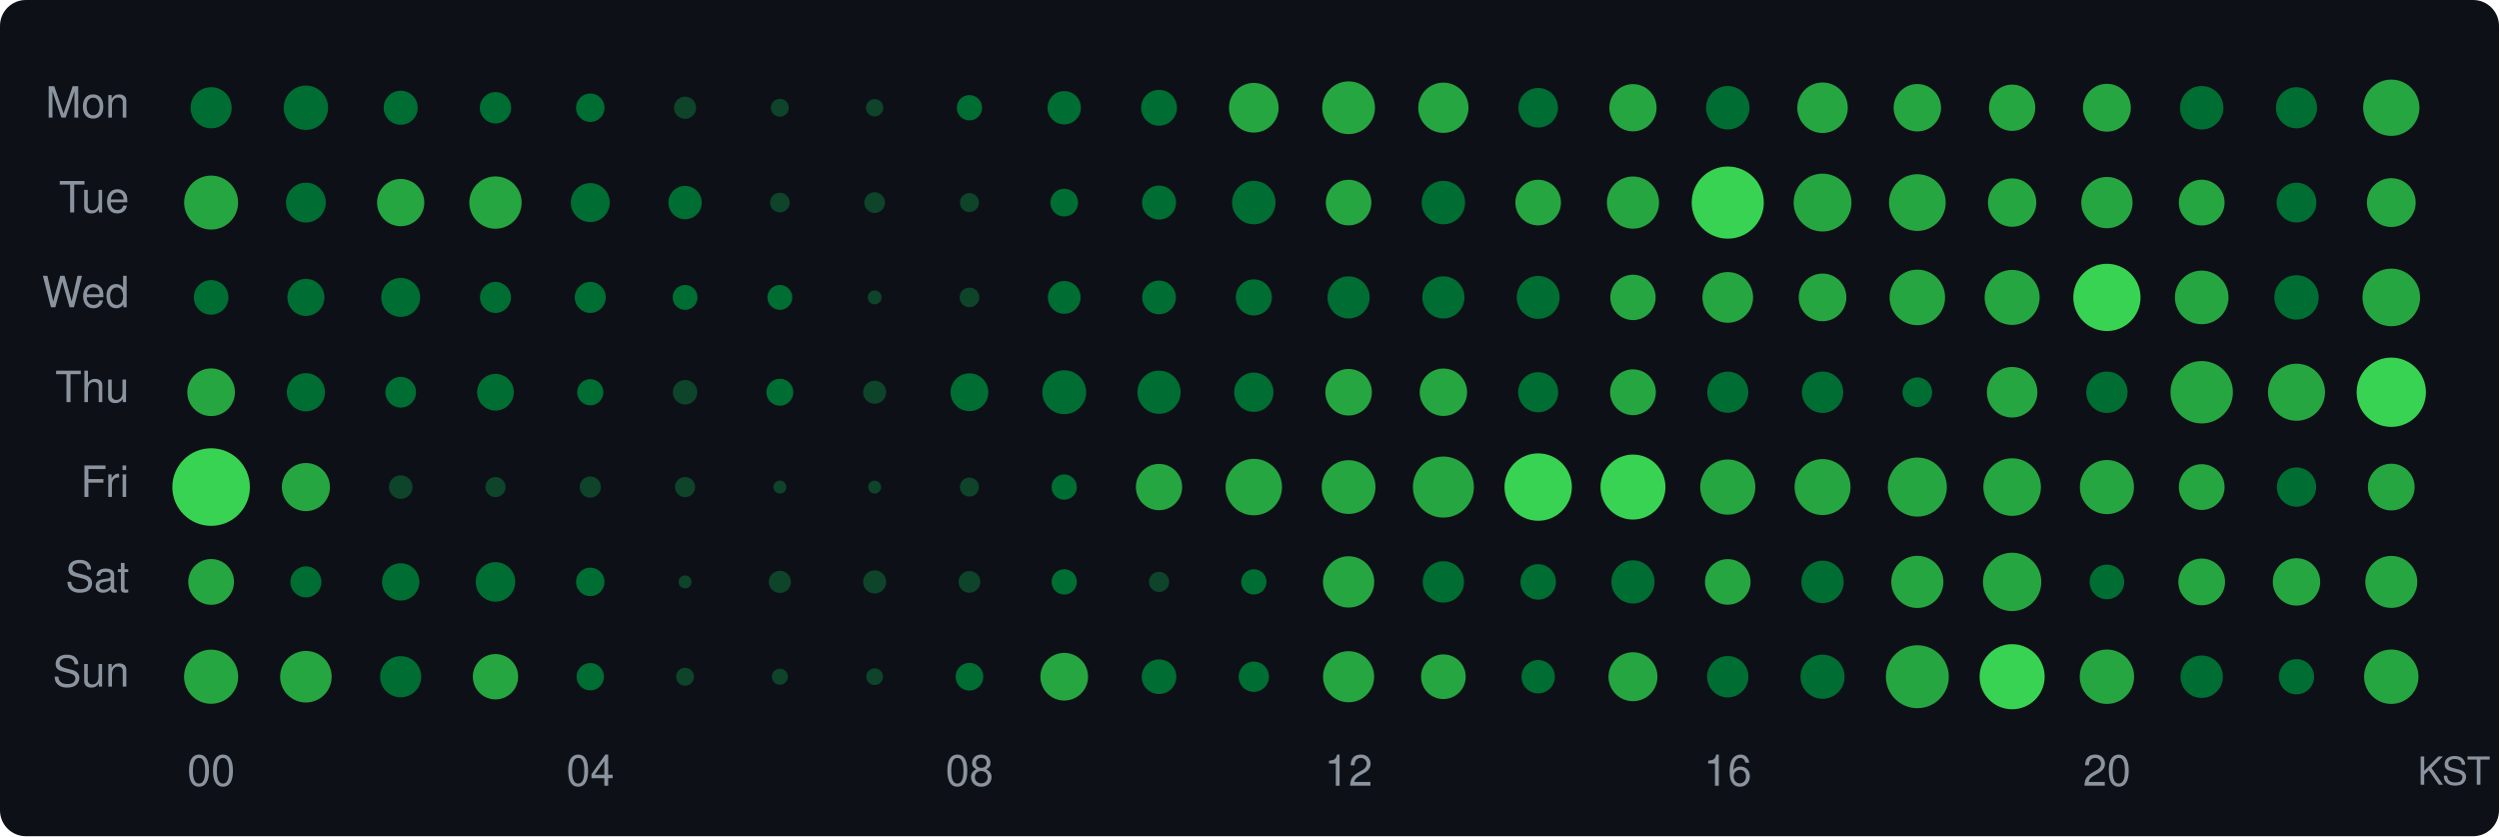
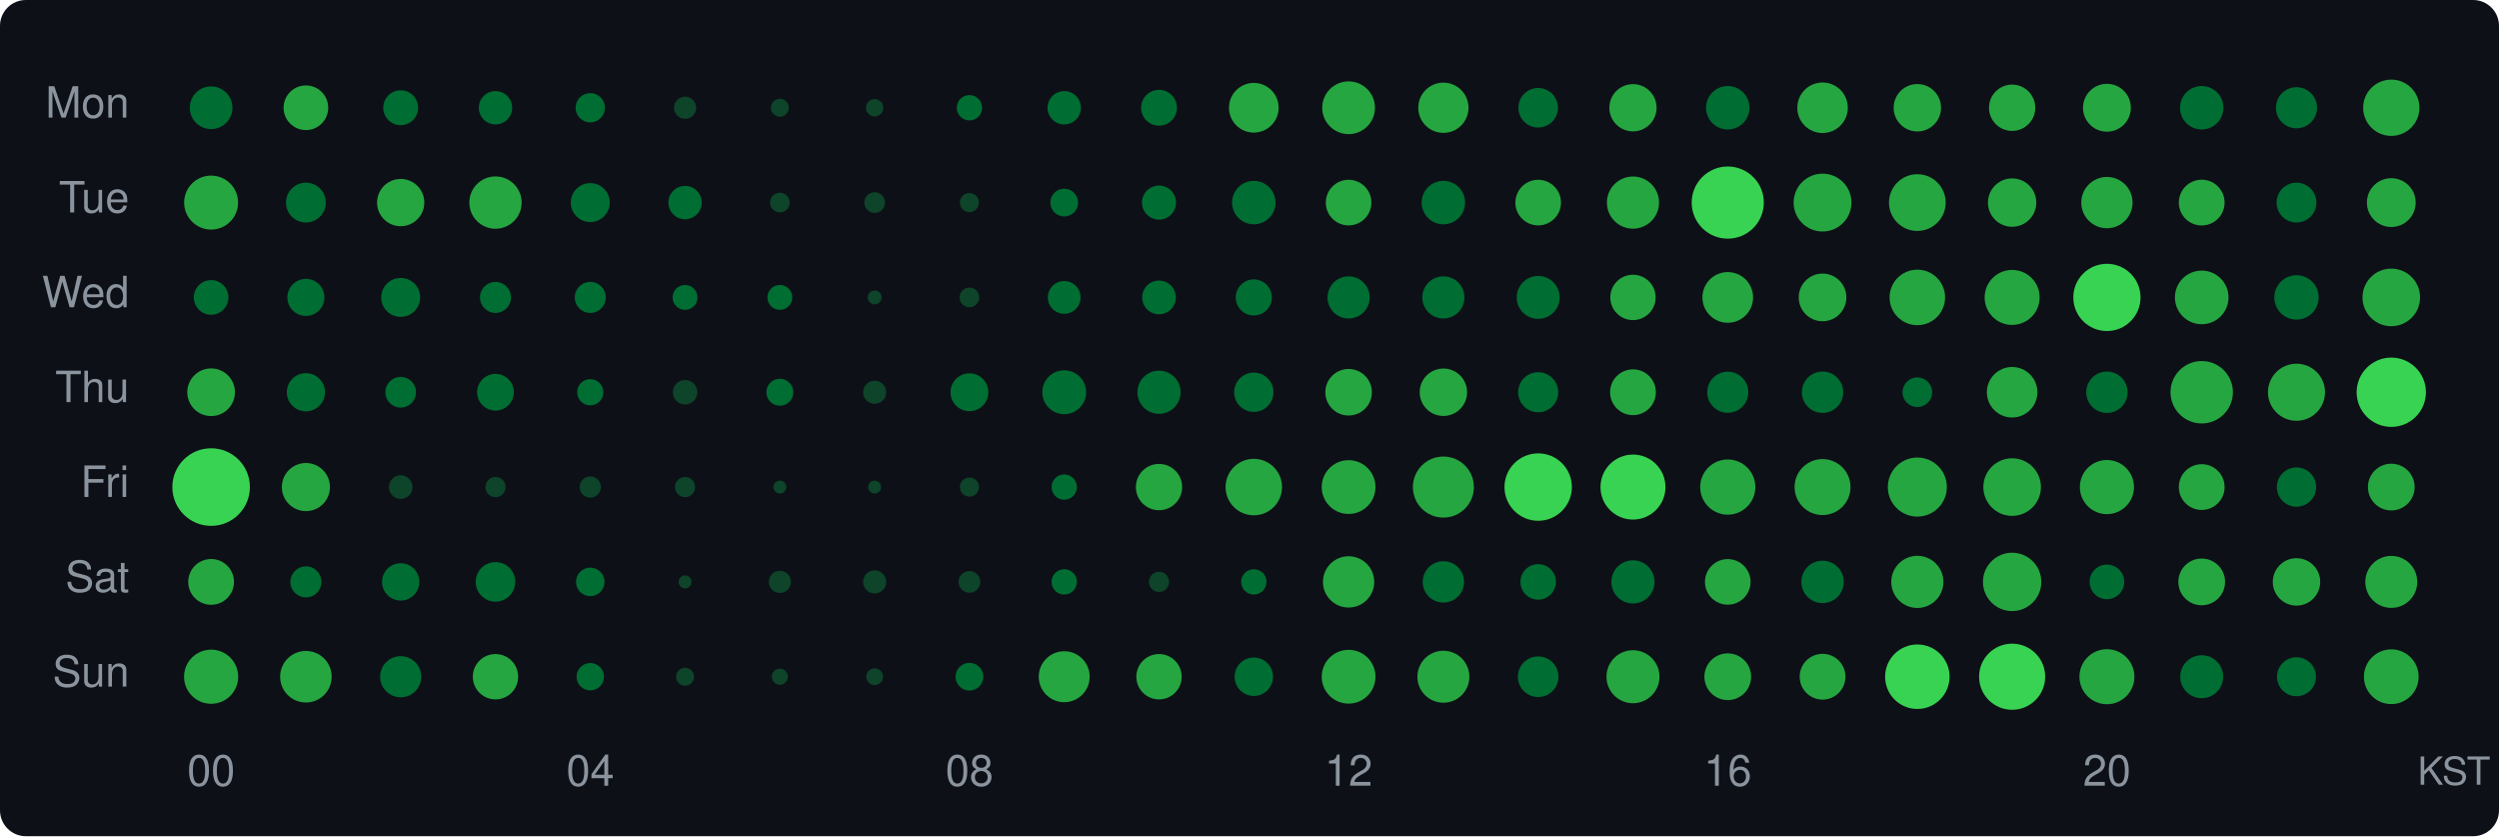
<svg xmlns="http://www.w3.org/2000/svg" width="580" height="194" viewBox="0 0 580 194">
  <style>text { dominant-baseline: central; }</style>
  <rect width="100%" height="100%" rx="6" fill="#0d1117" />
  <text x="30" y="25" text-anchor="end" fill="#8b949e" font-size="10" font-family="Segoe UI,Helvetica,Arial,sans-serif">Mon</text>
  <text x="30" y="47" text-anchor="end" fill="#8b949e" font-size="10" font-family="Segoe UI,Helvetica,Arial,sans-serif">Tue</text>
  <text x="30" y="69" text-anchor="end" fill="#8b949e" font-size="10" font-family="Segoe UI,Helvetica,Arial,sans-serif">Wed</text>
  <text x="30" y="91" text-anchor="end" fill="#8b949e" font-size="10" font-family="Segoe UI,Helvetica,Arial,sans-serif">Thu</text>
  <text x="30" y="113" text-anchor="end" fill="#8b949e" font-size="10" font-family="Segoe UI,Helvetica,Arial,sans-serif">Fri</text>
  <text x="30" y="135" text-anchor="end" fill="#8b949e" font-size="10" font-family="Segoe UI,Helvetica,Arial,sans-serif">Sat</text>
  <text x="30" y="157" text-anchor="end" fill="#8b949e" font-size="10" font-family="Segoe UI,Helvetica,Arial,sans-serif">Sun</text>
-   <circle cx="49" cy="25" r="4.77" fill="#006d32" />
-   <circle cx="71" cy="25" r="5.15" fill="#006d32" />
-   <circle cx="93" cy="25" r="3.95" fill="#006d32" />
-   <circle cx="115" cy="25" r="3.64" fill="#006d32" />
-   <circle cx="137" cy="25" r="3.31" fill="#006d32" />
+   <circle cx="49" cy="25" r="4.95" fill="#006d32" />
+   <circle cx="71" cy="25" r="5.18" fill="#26a641" />
+   <circle cx="93" cy="25" r="4.05" fill="#006d32" />
+   <circle cx="115" cy="25" r="3.87" fill="#006d32" />
+   <circle cx="137" cy="25" r="3.40" fill="#006d32" />
  <circle cx="159" cy="25" r="2.57" fill="#0e4429" />
  <circle cx="181" cy="25" r="2.08" fill="#0e4429" />
  <circle cx="203" cy="25" r="2.01" fill="#0e4429" />
  <circle cx="225" cy="25" r="2.94" fill="#006d32" />
  <circle cx="247" cy="25" r="3.87" fill="#006d32" />
  <circle cx="269" cy="25" r="4.16" fill="#006d32" />
  <circle cx="291" cy="25" r="5.76" fill="#26a641" />
  <circle cx="313" cy="25" r="6.12" fill="#26a641" />
  <circle cx="335" cy="25" r="5.83" fill="#26a641" />
  <circle cx="357" cy="25" r="4.59" fill="#006d32" />
  <circle cx="379" cy="25" r="5.48" fill="#26a641" />
  <circle cx="401" cy="25" r="5.04" fill="#006d32" />
  <circle cx="423" cy="25" r="5.86" fill="#26a641" />
  <circle cx="445" cy="25" r="5.50" fill="#26a641" />
  <circle cx="467" cy="25" r="5.37" fill="#26a641" />
  <circle cx="489" cy="25" r="5.55" fill="#26a641" />
  <circle cx="511" cy="25" r="5.04" fill="#006d32" />
  <circle cx="533" cy="25" r="4.77" fill="#006d32" />
  <circle cx="555" cy="25" r="6.53" fill="#26a641" />
  <circle cx="49" cy="47" r="6.26" fill="#26a641" />
  <circle cx="71" cy="47" r="4.62" fill="#006d32" />
  <circle cx="93" cy="47" r="5.48" fill="#26a641" />
  <circle cx="115" cy="47" r="6.07" fill="#26a641" />
  <circle cx="137" cy="47" r="4.52" fill="#006d32" />
  <circle cx="159" cy="47" r="3.87" fill="#006d32" />
  <circle cx="181" cy="47" r="2.28" fill="#0e4429" />
  <circle cx="203" cy="47" r="2.40" fill="#0e4429" />
  <circle cx="225" cy="47" r="2.21" fill="#0e4429" />
  <circle cx="247" cy="47" r="3.22" fill="#006d32" />
  <circle cx="269" cy="47" r="3.95" fill="#006d32" />
  <circle cx="291" cy="47" r="5.04" fill="#006d32" />
  <circle cx="313" cy="47" r="5.29" fill="#26a641" />
  <circle cx="335" cy="47" r="5.04" fill="#006d32" />
  <circle cx="357" cy="47" r="5.29" fill="#26a641" />
  <circle cx="379" cy="47" r="6.05" fill="#26a641" />
  <circle cx="401" cy="47" r="8.37" fill="#39d353" />
  <circle cx="423" cy="47" r="6.71" fill="#26a641" />
  <circle cx="445" cy="47" r="6.58" fill="#26a641" />
  <circle cx="467" cy="47" r="5.61" fill="#26a641" />
  <circle cx="489" cy="47" r="5.95" fill="#26a641" />
  <circle cx="511" cy="47" r="5.31" fill="#26a641" />
  <circle cx="533" cy="47" r="4.62" fill="#006d32" />
  <circle cx="555" cy="47" r="5.66" fill="#26a641" />
  <circle cx="49" cy="69" r="4.02" fill="#006d32" />
  <circle cx="71" cy="69" r="4.30" fill="#006d32" />
  <circle cx="93" cy="69" r="4.52" fill="#006d32" />
  <circle cx="115" cy="69" r="3.60" fill="#006d32" />
  <circle cx="137" cy="69" r="3.60" fill="#006d32" />
  <circle cx="159" cy="69" r="2.89" fill="#006d32" />
  <circle cx="181" cy="69" r="2.89" fill="#006d32" />
  <circle cx="203" cy="69" r="1.61" fill="#0e4429" />
  <circle cx="225" cy="69" r="2.28" fill="#0e4429" />
  <circle cx="247" cy="69" r="3.80" fill="#006d32" />
  <circle cx="269" cy="69" r="3.91" fill="#006d32" />
  <circle cx="291" cy="69" r="4.19" fill="#006d32" />
  <circle cx="313" cy="69" r="4.89" fill="#006d32" />
  <circle cx="335" cy="69" r="4.89" fill="#006d32" />
  <circle cx="357" cy="69" r="4.98" fill="#006d32" />
  <circle cx="379" cy="69" r="5.26" fill="#26a641" />
  <circle cx="401" cy="69" r="5.88" fill="#26a641" />
  <circle cx="423" cy="69" r="5.53" fill="#26a641" />
  <circle cx="445" cy="69" r="6.44" fill="#26a641" />
  <circle cx="467" cy="69" r="6.38" fill="#26a641" />
  <circle cx="489" cy="69" r="7.80" fill="#39d353" />
  <circle cx="511" cy="69" r="6.22" fill="#26a641" />
  <circle cx="533" cy="69" r="5.15" fill="#006d32" />
  <circle cx="555" cy="69" r="6.68" fill="#26a641" />
  <circle cx="49" cy="91" r="5.53" fill="#26a641" />
  <circle cx="71" cy="91" r="4.43" fill="#006d32" />
  <circle cx="93" cy="91" r="3.56" fill="#006d32" />
  <circle cx="115" cy="91" r="4.26" fill="#006d32" />
  <circle cx="137" cy="91" r="3.04" fill="#006d32" />
  <circle cx="159" cy="91" r="2.84" fill="#0e4429" />
  <circle cx="181" cy="91" r="3.13" fill="#006d32" />
  <circle cx="203" cy="91" r="2.68" fill="#0e4429" />
  <circle cx="225" cy="91" r="4.39" fill="#006d32" />
  <circle cx="247" cy="91" r="5.09" fill="#006d32" />
  <circle cx="269" cy="91" r="5.01" fill="#006d32" />
  <circle cx="291" cy="91" r="4.56" fill="#006d32" />
  <circle cx="313" cy="91" r="5.40" fill="#26a641" />
  <circle cx="335" cy="91" r="5.50" fill="#26a641" />
  <circle cx="357" cy="91" r="4.65" fill="#006d32" />
  <circle cx="379" cy="91" r="5.31" fill="#26a641" />
  <circle cx="401" cy="91" r="4.77" fill="#006d32" />
  <circle cx="423" cy="91" r="4.80" fill="#006d32" />
  <circle cx="445" cy="91" r="3.44" fill="#006d32" />
  <circle cx="467" cy="91" r="5.86" fill="#26a641" />
  <circle cx="489" cy="91" r="4.80" fill="#006d32" />
  <circle cx="511" cy="91" r="7.24" fill="#26a641" />
  <circle cx="533" cy="91" r="6.62" fill="#26a641" />
  <circle cx="555" cy="91" r="8.04" fill="#39d353" />
  <circle cx="49" cy="113" r="9.00" fill="#39d353" />
  <circle cx="71" cy="113" r="5.58" fill="#26a641" />
  <circle cx="93" cy="113" r="2.74" fill="#0e4429" />
  <circle cx="115" cy="113" r="2.34" fill="#0e4429" />
  <circle cx="137" cy="113" r="2.46" fill="#0e4429" />
  <circle cx="159" cy="113" r="2.34" fill="#0e4429" />
  <circle cx="181" cy="113" r="1.50" fill="#0e4429" />
  <circle cx="203" cy="113" r="1.50" fill="#0e4429" />
  <circle cx="225" cy="113" r="2.21" fill="#0e4429" />
  <circle cx="247" cy="113" r="2.94" fill="#006d32" />
  <circle cx="269" cy="113" r="5.37" fill="#26a641" />
  <circle cx="291" cy="113" r="6.55" fill="#26a641" />
  <circle cx="313" cy="113" r="6.24" fill="#26a641" />
  <circle cx="335" cy="113" r="7.08" fill="#26a641" />
  <circle cx="357" cy="113" r="7.82" fill="#39d353" />
  <circle cx="379" cy="113" r="7.54" fill="#39d353" />
  <circle cx="401" cy="113" r="6.40" fill="#26a641" />
  <circle cx="423" cy="113" r="6.49" fill="#26a641" />
  <circle cx="445" cy="113" r="6.85" fill="#26a641" />
  <circle cx="467" cy="113" r="6.68" fill="#26a641" />
  <circle cx="489" cy="113" r="6.28" fill="#26a641" />
  <circle cx="511" cy="113" r="5.31" fill="#26a641" />
  <circle cx="533" cy="113" r="4.56" fill="#006d32" />
  <circle cx="555" cy="113" r="5.42" fill="#26a641" />
  <circle cx="49" cy="135" r="5.31" fill="#26a641" />
  <circle cx="71" cy="135" r="3.60" fill="#006d32" />
  <circle cx="93" cy="135" r="4.33" fill="#006d32" />
  <circle cx="115" cy="135" r="4.59" fill="#006d32" />
  <circle cx="137" cy="135" r="3.31" fill="#006d32" />
  <circle cx="159" cy="135" r="1.50" fill="#0e4429" />
  <circle cx="181" cy="135" r="2.57" fill="#0e4429" />
  <circle cx="203" cy="135" r="2.68" fill="#0e4429" />
  <circle cx="225" cy="135" r="2.52" fill="#0e4429" />
  <circle cx="247" cy="135" r="2.94" fill="#006d32" />
  <circle cx="269" cy="135" r="2.34" fill="#0e4429" />
  <circle cx="291" cy="135" r="2.94" fill="#006d32" />
  <circle cx="313" cy="135" r="5.95" fill="#26a641" />
  <circle cx="335" cy="135" r="4.80" fill="#006d32" />
  <circle cx="357" cy="135" r="4.12" fill="#006d32" />
  <circle cx="379" cy="135" r="5.01" fill="#006d32" />
  <circle cx="401" cy="135" r="5.29" fill="#26a641" />
  <circle cx="423" cy="135" r="4.92" fill="#006d32" />
  <circle cx="445" cy="135" r="6.05" fill="#26a641" />
  <circle cx="467" cy="135" r="6.77" fill="#26a641" />
  <circle cx="489" cy="135" r="4.02" fill="#006d32" />
  <circle cx="511" cy="135" r="5.42" fill="#26a641" />
  <circle cx="533" cy="135" r="5.50" fill="#26a641" />
  <circle cx="555" cy="135" r="6.03" fill="#26a641" />
  <circle cx="49" cy="157" r="6.28" fill="#26a641" />
  <circle cx="71" cy="157" r="5.98" fill="#26a641" />
  <circle cx="93" cy="157" r="4.77" fill="#006d32" />
  <circle cx="115" cy="157" r="5.26" fill="#26a641" />
  <circle cx="137" cy="157" r="3.18" fill="#006d32" />
  <circle cx="159" cy="157" r="2.08" fill="#0e4429" />
  <circle cx="181" cy="157" r="1.86" fill="#0e4429" />
  <circle cx="203" cy="157" r="1.94" fill="#0e4429" />
  <circle cx="225" cy="157" r="3.22" fill="#006d32" />
-   <circle cx="247" cy="157" r="5.53" fill="#26a641" />
-   <circle cx="269" cy="157" r="4.02" fill="#006d32" />
-   <circle cx="291" cy="157" r="3.52" fill="#006d32" />
-   <circle cx="313" cy="157" r="5.93" fill="#26a641" />
-   <circle cx="335" cy="157" r="5.18" fill="#26a641" />
-   <circle cx="357" cy="157" r="3.87" fill="#006d32" />
-   <circle cx="379" cy="157" r="5.68" fill="#26a641" />
-   <circle cx="401" cy="157" r="4.80" fill="#006d32" />
-   <circle cx="423" cy="157" r="5.12" fill="#006d32" />
-   <circle cx="445" cy="157" r="7.30" fill="#26a641" />
-   <circle cx="467" cy="157" r="7.55" fill="#39d353" />
-   <circle cx="489" cy="157" r="6.31" fill="#26a641" />
-   <circle cx="511" cy="157" r="4.92" fill="#006d32" />
-   <circle cx="533" cy="157" r="4.09" fill="#006d32" />
-   <circle cx="555" cy="157" r="6.31" fill="#26a641" />
+   <circle cx="247" cy="157" r="5.91" fill="#26a641" />
+   <circle cx="269" cy="157" r="5.26" fill="#26a641" />
+   <circle cx="291" cy="157" r="4.46" fill="#006d32" />
+   <circle cx="313" cy="157" r="6.24" fill="#26a641" />
+   <circle cx="335" cy="157" r="6.03" fill="#26a641" />
+   <circle cx="357" cy="157" r="4.71" fill="#006d32" />
+   <circle cx="379" cy="157" r="6.15" fill="#26a641" />
+   <circle cx="401" cy="157" r="5.42" fill="#26a641" />
+   <circle cx="423" cy="157" r="5.31" fill="#26a641" />
+   <circle cx="445" cy="157" r="7.48" fill="#39d353" />
+   <circle cx="467" cy="157" r="7.67" fill="#39d353" />
+   <circle cx="489" cy="157" r="6.38" fill="#26a641" />
+   <circle cx="511" cy="157" r="4.98" fill="#006d32" />
+   <circle cx="533" cy="157" r="4.52" fill="#006d32" />
+   <circle cx="555" cy="157" r="6.35" fill="#26a641" />
  <text x="49" y="180" text-anchor="middle" fill="#8b949e" font-size="10" font-family="Segoe UI,Helvetica,Arial,sans-serif">00</text>
  <text x="137" y="180" text-anchor="middle" fill="#8b949e" font-size="10" font-family="Segoe UI,Helvetica,Arial,sans-serif">04</text>
  <text x="225" y="180" text-anchor="middle" fill="#8b949e" font-size="10" font-family="Segoe UI,Helvetica,Arial,sans-serif">08</text>
  <text x="313" y="180" text-anchor="middle" fill="#8b949e" font-size="10" font-family="Segoe UI,Helvetica,Arial,sans-serif">12</text>
  <text x="401" y="180" text-anchor="middle" fill="#8b949e" font-size="10" font-family="Segoe UI,Helvetica,Arial,sans-serif">16</text>
  <text x="489" y="180" text-anchor="middle" fill="#8b949e" font-size="10" font-family="Segoe UI,Helvetica,Arial,sans-serif">20</text>
  <text x="578" y="180" text-anchor="end" fill="#8b949e" font-size="9" font-family="Segoe UI,Helvetica,Arial,sans-serif">KST</text>
</svg>
